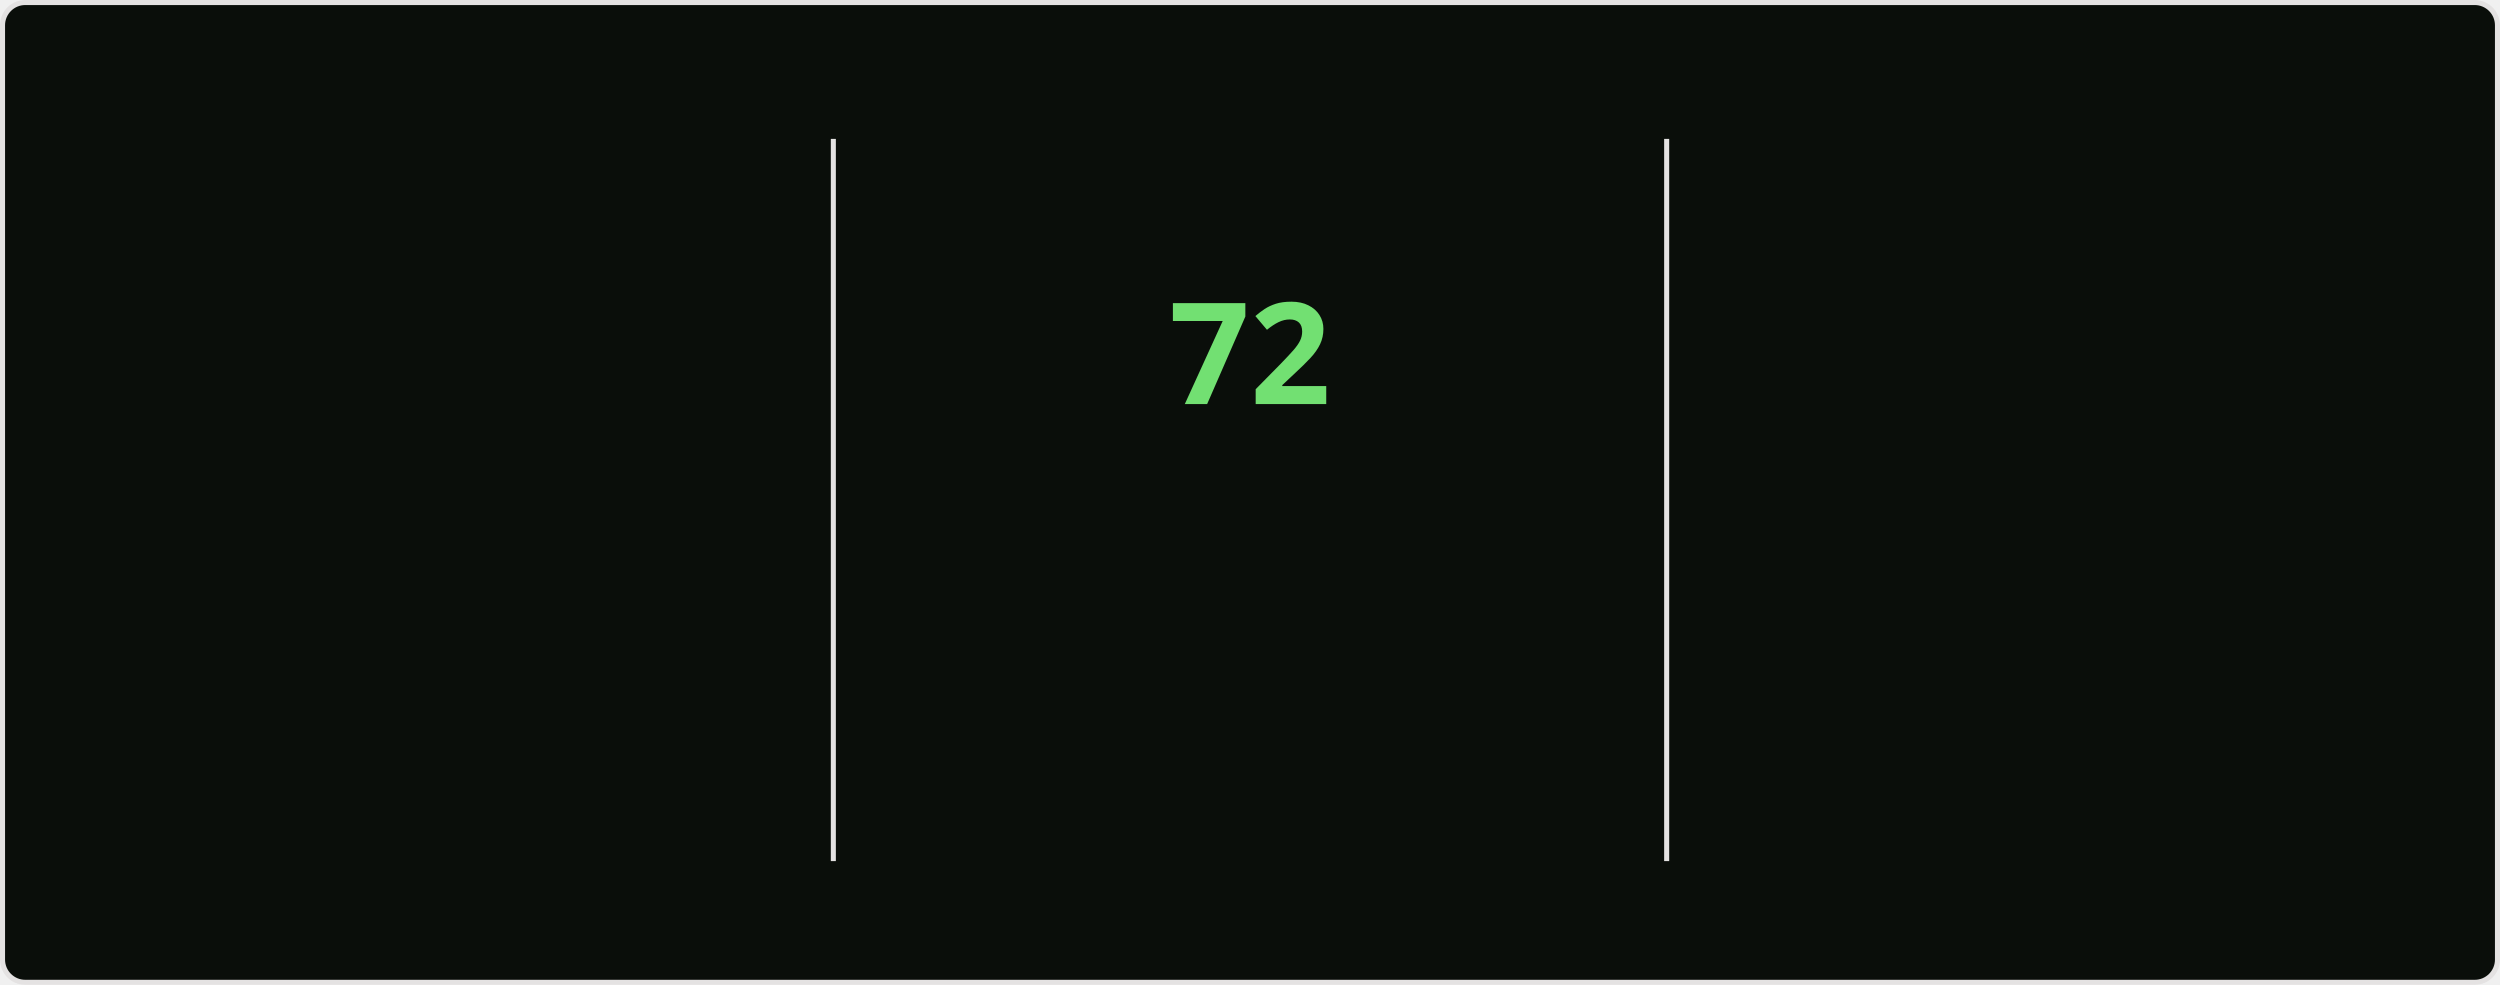
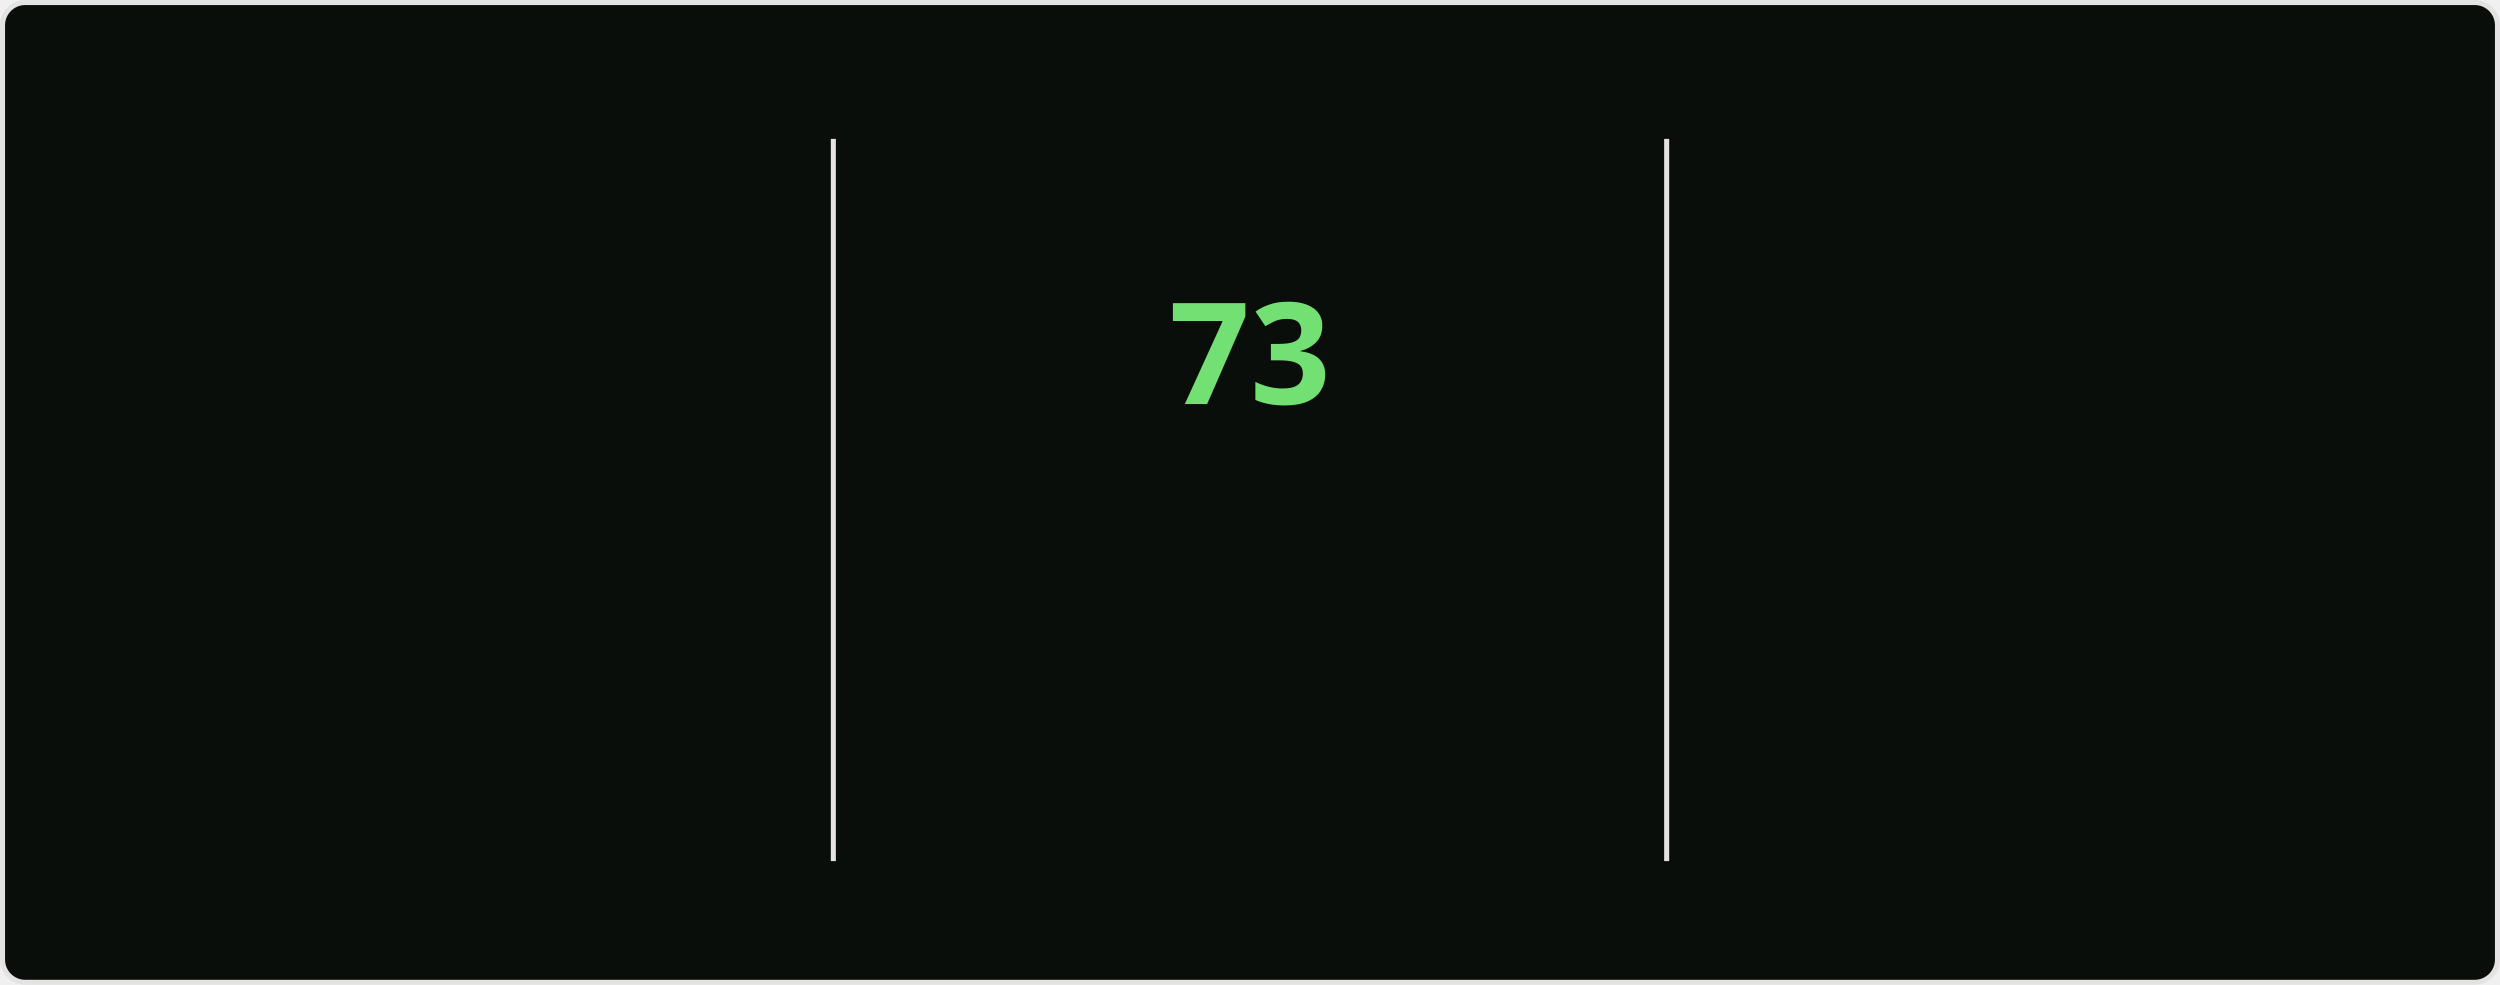
<svg xmlns="http://www.w3.org/2000/svg" style="isolation: isolate" viewBox="0 0 495 195" width="495px" height="195px" direction="ltr">
  <style>
    @keyframes currstreak {
      0% { font-size: 3px; opacity: 0.2; }
      80% { font-size: 34px; opacity: 1; }
      100% { font-size: 28px; opacity: 1; }
    }
    @keyframes fadein {
      0% { opacity: 0; }
      100% { opacity: 1; }
    }
    .big-number {
      font-family: "Segoe UI", Ubuntu, sans-serif;
      font-weight: 700;
      font-size: 28px;
      fill: #bfd5b5;
    }
    .label {
      font-family: "Segoe UI", Ubuntu, sans-serif;
      font-weight: 400;
      font-size: 14px;
      fill: #bfd5b5;
    }
    .range-text {
      font-family: "Segoe UI", Ubuntu, sans-serif;
      font-weight: 400;
      font-size: 12px;
      fill: #8db87a;
    }
    .current-streak-num {
      font-family: "Segoe UI", Ubuntu, sans-serif;
      font-weight: 700;
      font-size: 28px;
      fill: #72e072;
    }</style>
  <defs>
    <clipPath id="outer_rectangle">
      <rect width="495" height="195" rx="4.5" />
    </clipPath>
    <mask id="mask_out_ring_behind_fire">
      <rect width="495" height="195" fill="white" />
      <ellipse id="mask-ellipse" cx="247.5" cy="32" rx="13" ry="18" fill="black" />
    </mask>
  </defs>
  <g clip-path="url(#outer_rectangle)">
    <g style="isolation: isolate">
      <rect fill="#0a0e0a" rx="4.5" x="0.5" y="0.5" width="494" height="194" stroke="#e4e2e2" />
    </g>
    <g style="isolation: isolate">
      <line x1="165" y1="28" x2="165" y2="170" vector-effect="non-scaling-stroke" stroke-width="1" stroke="#e4e2e2" stroke-linejoin="miter" stroke-linecap="square" stroke-miterlimit="3" />
      <line x1="330" y1="28" x2="330" y2="170" vector-effect="non-scaling-stroke" stroke-width="1" stroke="#e4e2e2" stroke-linejoin="miter" stroke-linecap="square" stroke-miterlimit="3" />
    </g>
    <g style="isolation: isolate">
      <g transform="translate(82.5, 48)">
        <text x="0" y="32" stroke-width="0" text-anchor="middle" class="big-number" style="opacity: 0; animation: fadein 0.5s linear forwards 0.6s">
            4.3K
          </text>
      </g>
      <g transform="translate(82.5, 84)">
        <text x="0" y="32" stroke-width="0" text-anchor="middle" class="label" style="opacity: 0; animation: fadein 0.5s linear forwards 0.7s">
            Total Contributions
          </text>
      </g>
      <g transform="translate(82.5, 114)">
        <text x="0" y="32" stroke-width="0" text-anchor="middle" class="range-text" style="opacity: 0; animation: fadein 0.5s linear forwards 0.8s">
            Nov 23 - Present
          </text>
      </g>
    </g>
    <g style="isolation: isolate">
      <g mask="url(#mask_out_ring_behind_fire)">
        <circle cx="247.5" cy="71" r="40" fill="none" stroke="#bfd5b5" stroke-width="5" style="opacity: 0; animation: fadein 0.5s linear forwards 0.4s" />
      </g>
      <g transform="translate(247.5, 19.5)" stroke-opacity="0" style="opacity: 0; animation: fadein 0.5s linear forwards 0.6s">
        <path d="M -12 -0.5 L 15 -0.5 L 15 23.5 L -12 23.5 L -12 -0.5 Z" fill="none" />
        <path d="M 1.5 0.67 C 1.5 0.67 2.24 3.32 2.24 5.47 C 2.24 7.53 0.89 9.2 -1.17 9.2 C -3.23 9.2 -4.79 7.53 -4.79 5.47 L -4.76 5.11 C -6.78 7.51 -8 10.62 -8 13.99 C -8 18.41 -4.42 22 0 22 C 4.42 22 8 18.41 8 13.99 C 8 8.6 5.41 3.79 1.5 0.67 Z M -0.29 19 C -2.07 19 -3.51 17.6 -3.51 15.86 C -3.51 14.24 -2.46 13.1 -0.7 12.74 C 1.07 12.38 2.9 11.53 3.92 10.16 C 4.31 11.45 4.51 12.81 4.51 14.2 C 4.51 16.85 2.36 19 -0.29 19 Z" fill="#bfd5b5" stroke-opacity="0" />
      </g>
      <g transform="translate(247.5, 48)">
        <text x="0" y="32" stroke-width="0" text-anchor="middle" class="current-streak-num" style="animation: currstreak 0.6s linear forwards">
-             72
+             73
          </text>
      </g>
      <g transform="translate(247.5, 108)">
        <text x="0" y="32" stroke-width="0" text-anchor="middle" class="label" style="opacity: 0; animation: fadein 0.5s linear forwards 0.9s">
            Current Streak
          </text>
      </g>
      <g transform="translate(247.5, 145)">
        <text x="0" y="21" stroke-width="0" text-anchor="middle" class="range-text" style="opacity: 0; animation: fadein 0.5s linear forwards 0.9s">
-             Sep 16 - Nov 26
+             Sep 16 - Nov 27
          </text>
      </g>
    </g>
    <g style="isolation: isolate">
      <g transform="translate(412.5, 48)">
        <text x="0" y="32" stroke-width="0" text-anchor="middle" class="big-number" style="opacity: 0; animation: fadein 0.5s linear forwards 1.2s">
-             72
+             73
          </text>
      </g>
      <g transform="translate(412.5, 84)">
        <text x="0" y="32" stroke-width="0" text-anchor="middle" class="label" style="opacity: 0; animation: fadein 0.5s linear forwards 1.3s">
            Longest Streak
          </text>
      </g>
      <g transform="translate(412.5, 114)">
        <text x="0" y="32" stroke-width="0" text-anchor="middle" class="range-text" style="opacity: 0; animation: fadein 0.5s linear forwards 1.4s">
-             Sep 16 - Nov 26
+             Sep 16 - Nov 27
          </text>
      </g>
    </g>
  </g>
</svg>
